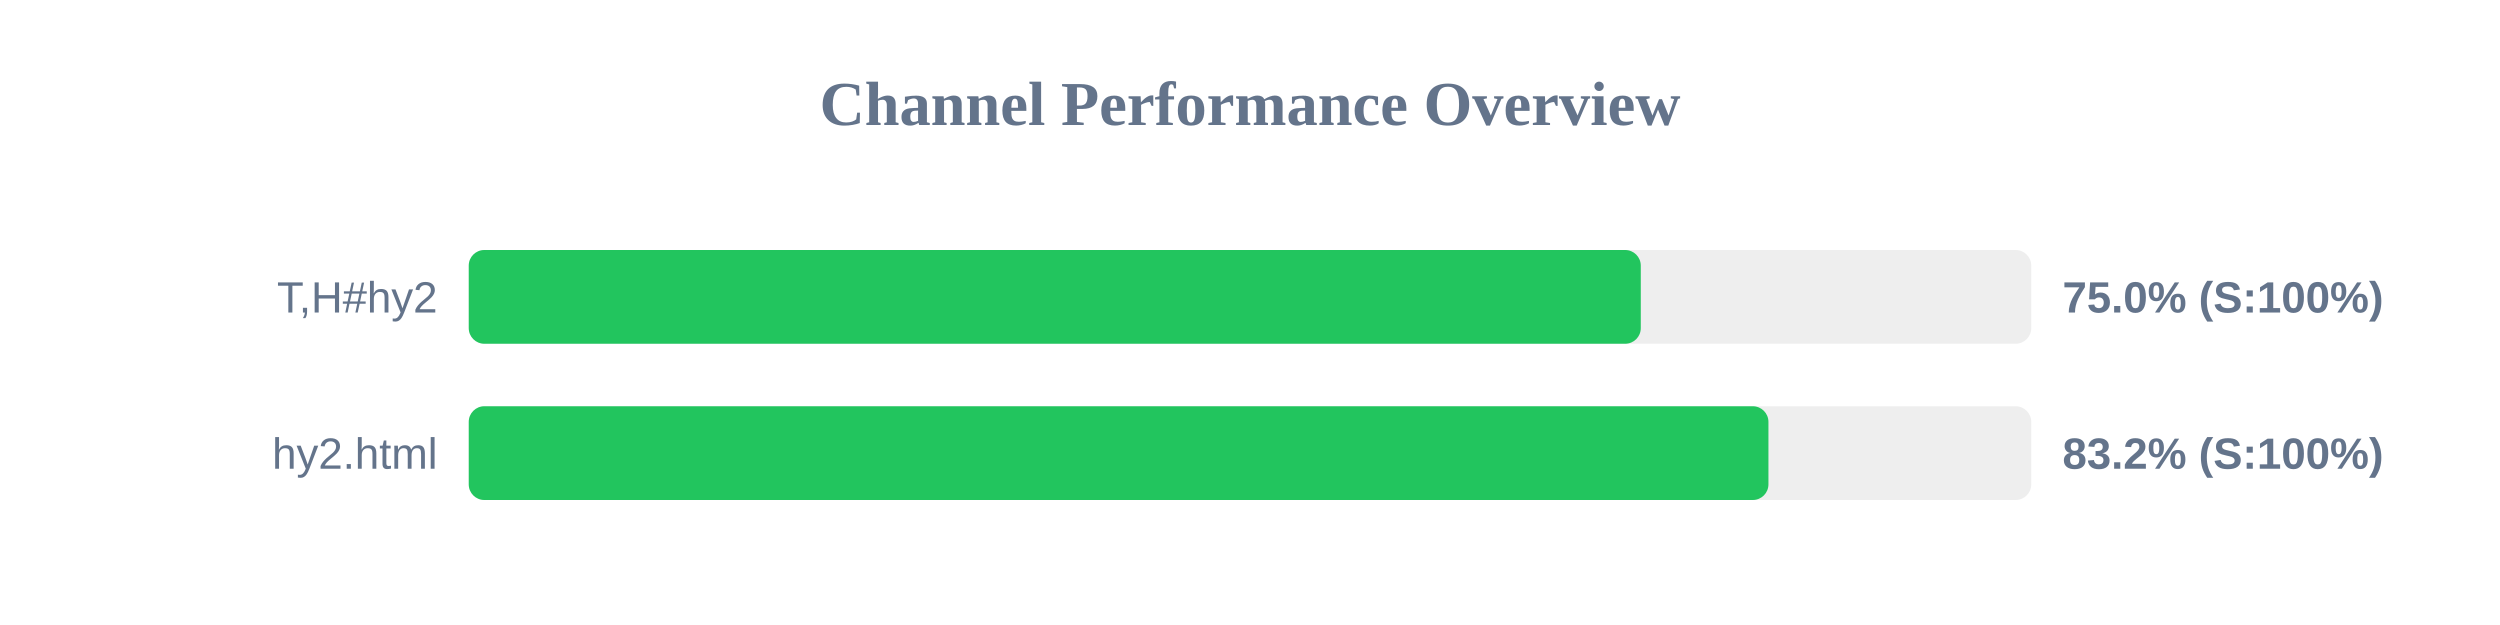
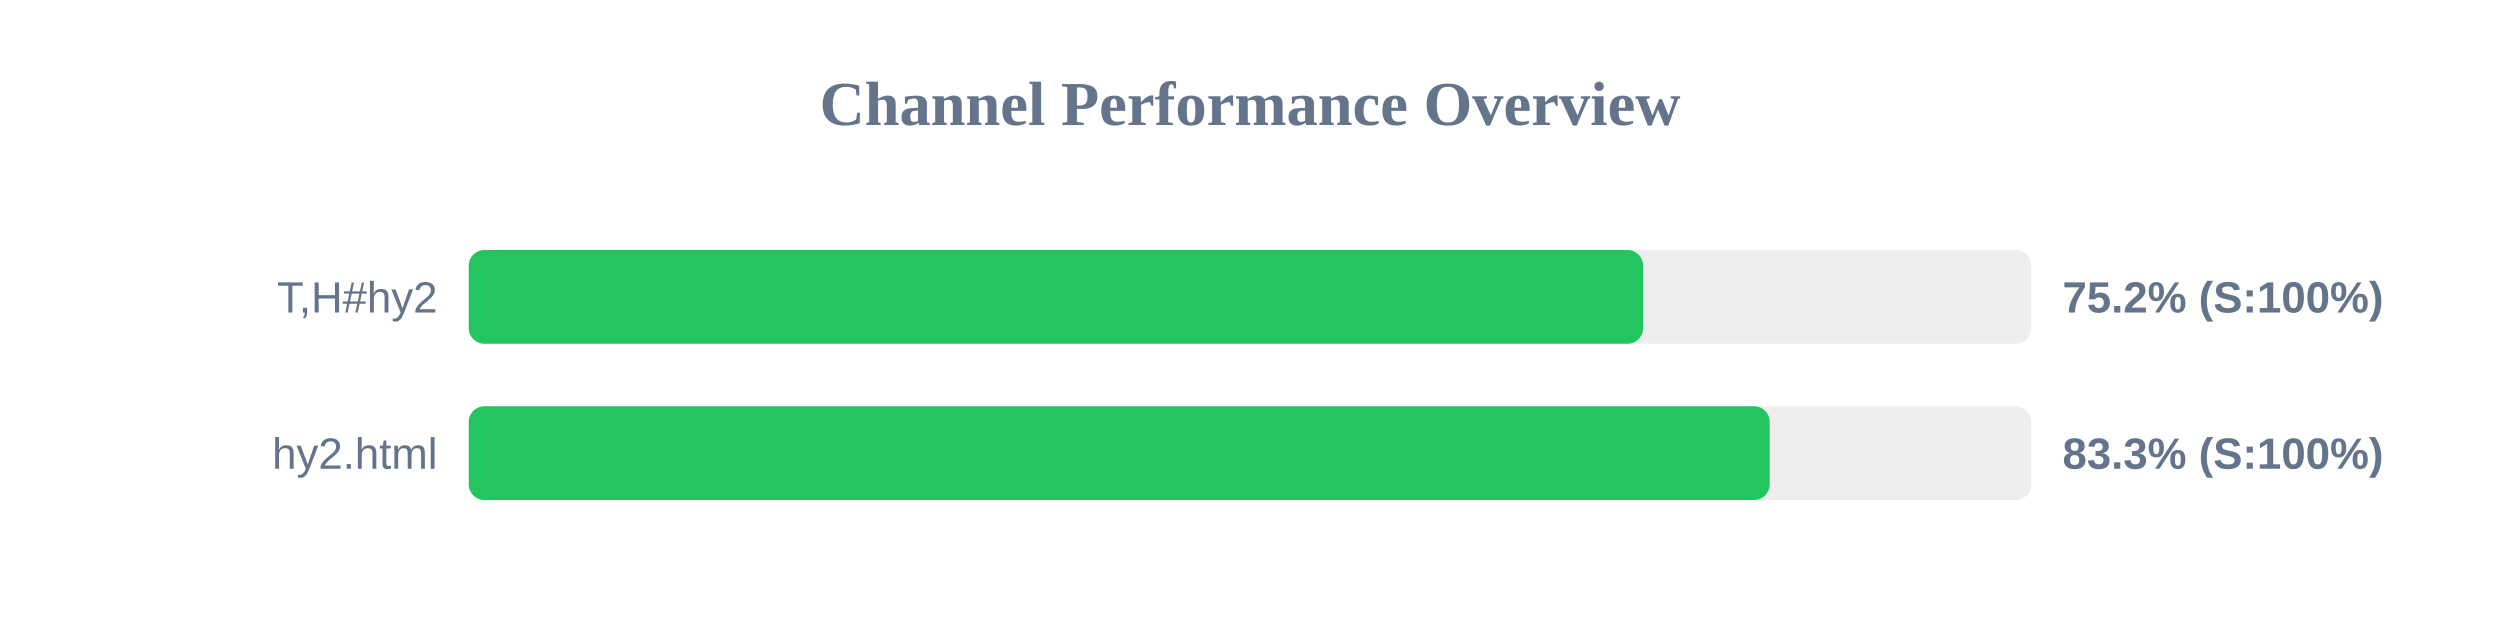
<svg xmlns="http://www.w3.org/2000/svg" width="800" height="200" version="1.1">
  <style>
        .row { font: 14px Arial; fill: #64748b; }
        .score { font: bold 14px Arial; fill: #64748b; }
    </style>
  <text x="400" y="40" text-anchor="middle" font-size="20px" font-weight="bold" fill="#64748b">Channel Performance Overview</text>
  <rect x="150" y="80" width="500" height="30" fill="#eee" rx="5" />
-   <rect x="150" y="80" width="375.05" height="30" fill="#22c55e" rx="5" />
+   <rect x="150" y="80" width="375.8" height="30" fill="#22c55e" rx="5" />
  <text x="140" y="100" text-anchor="end" class="row">T,H#hy2</text>
-   <text x="660" y="100" text-anchor="start" class="score">75.0% (S:100%)</text>
+   <text x="660" y="100" text-anchor="start" class="score">75.2% (S:100%)</text>
  <rect x="150" y="130" width="500" height="30" fill="#eee" rx="5" />
-   <rect x="150" y="130" width="415.9" height="30" fill="#22c55e" rx="5" />
+   <rect x="150" y="130" width="416.3" height="30" fill="#22c55e" rx="5" />
  <text x="140" y="150" text-anchor="end" class="row">hy2.html</text>
-   <text x="660" y="150" text-anchor="start" class="score">83.2% (S:100%)</text>
+   <text x="660" y="150" text-anchor="start" class="score">83.3% (S:100%)</text>
</svg>
